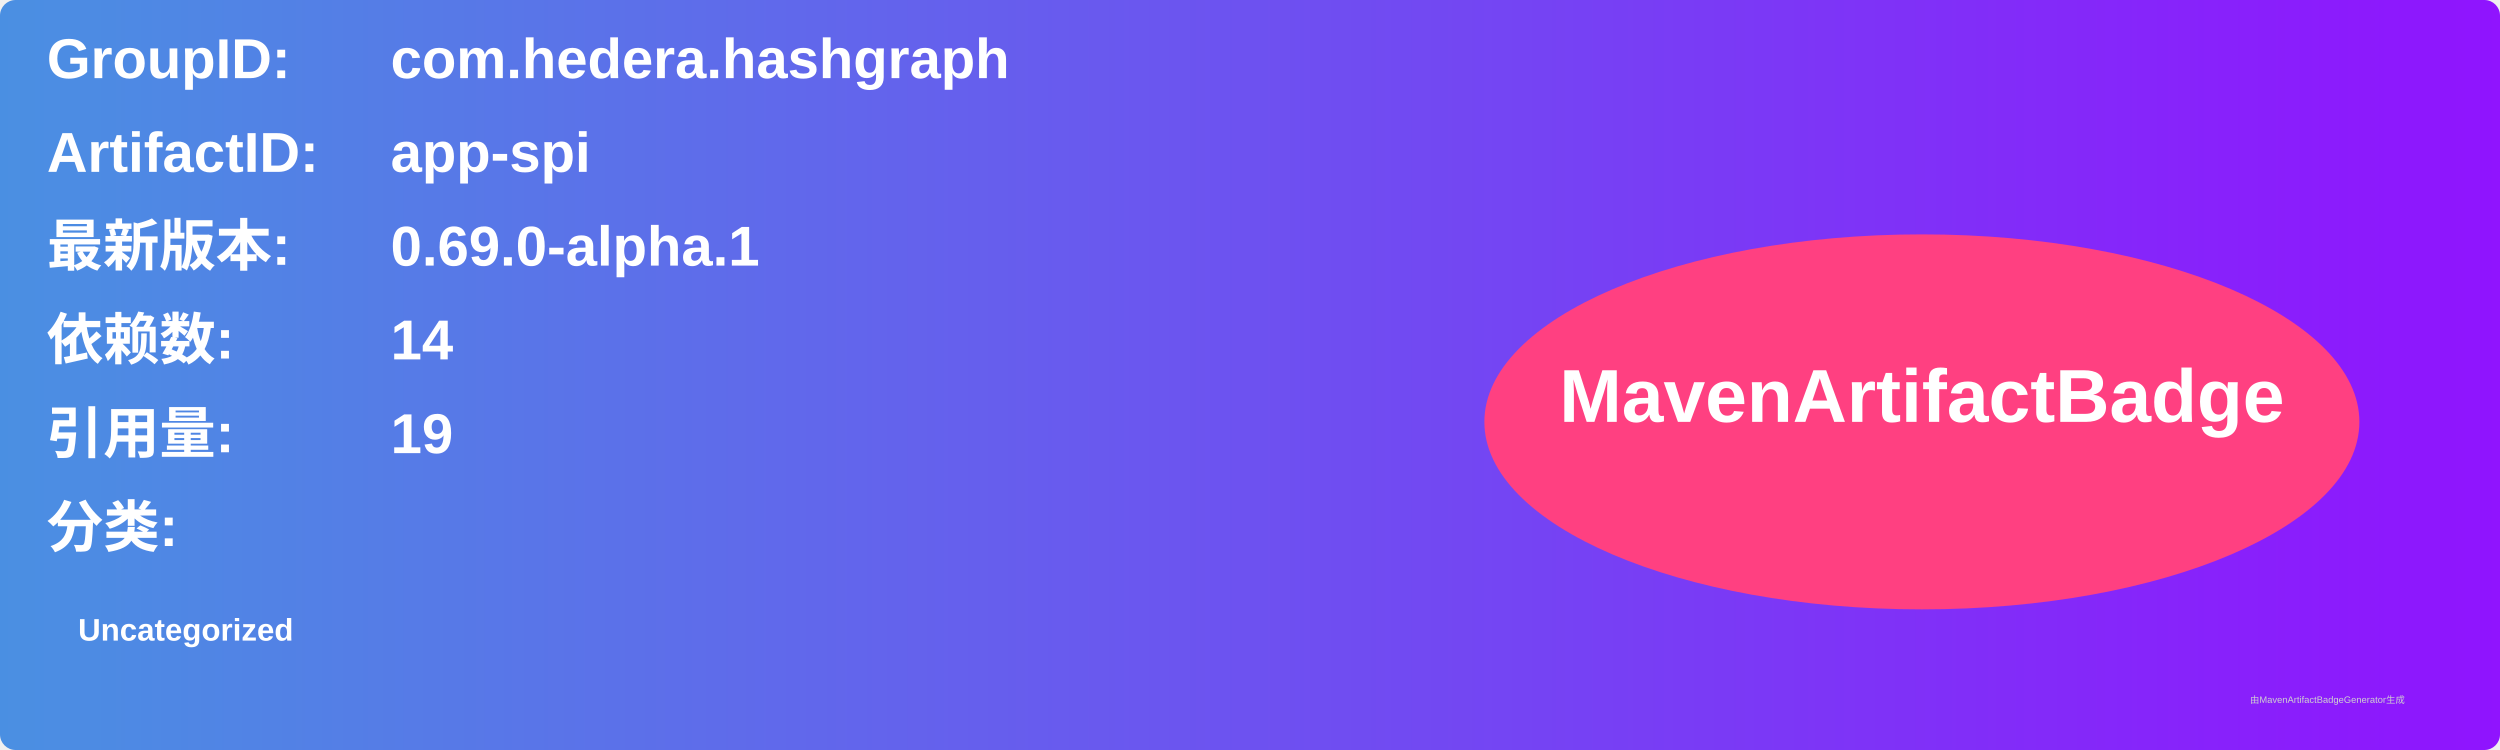
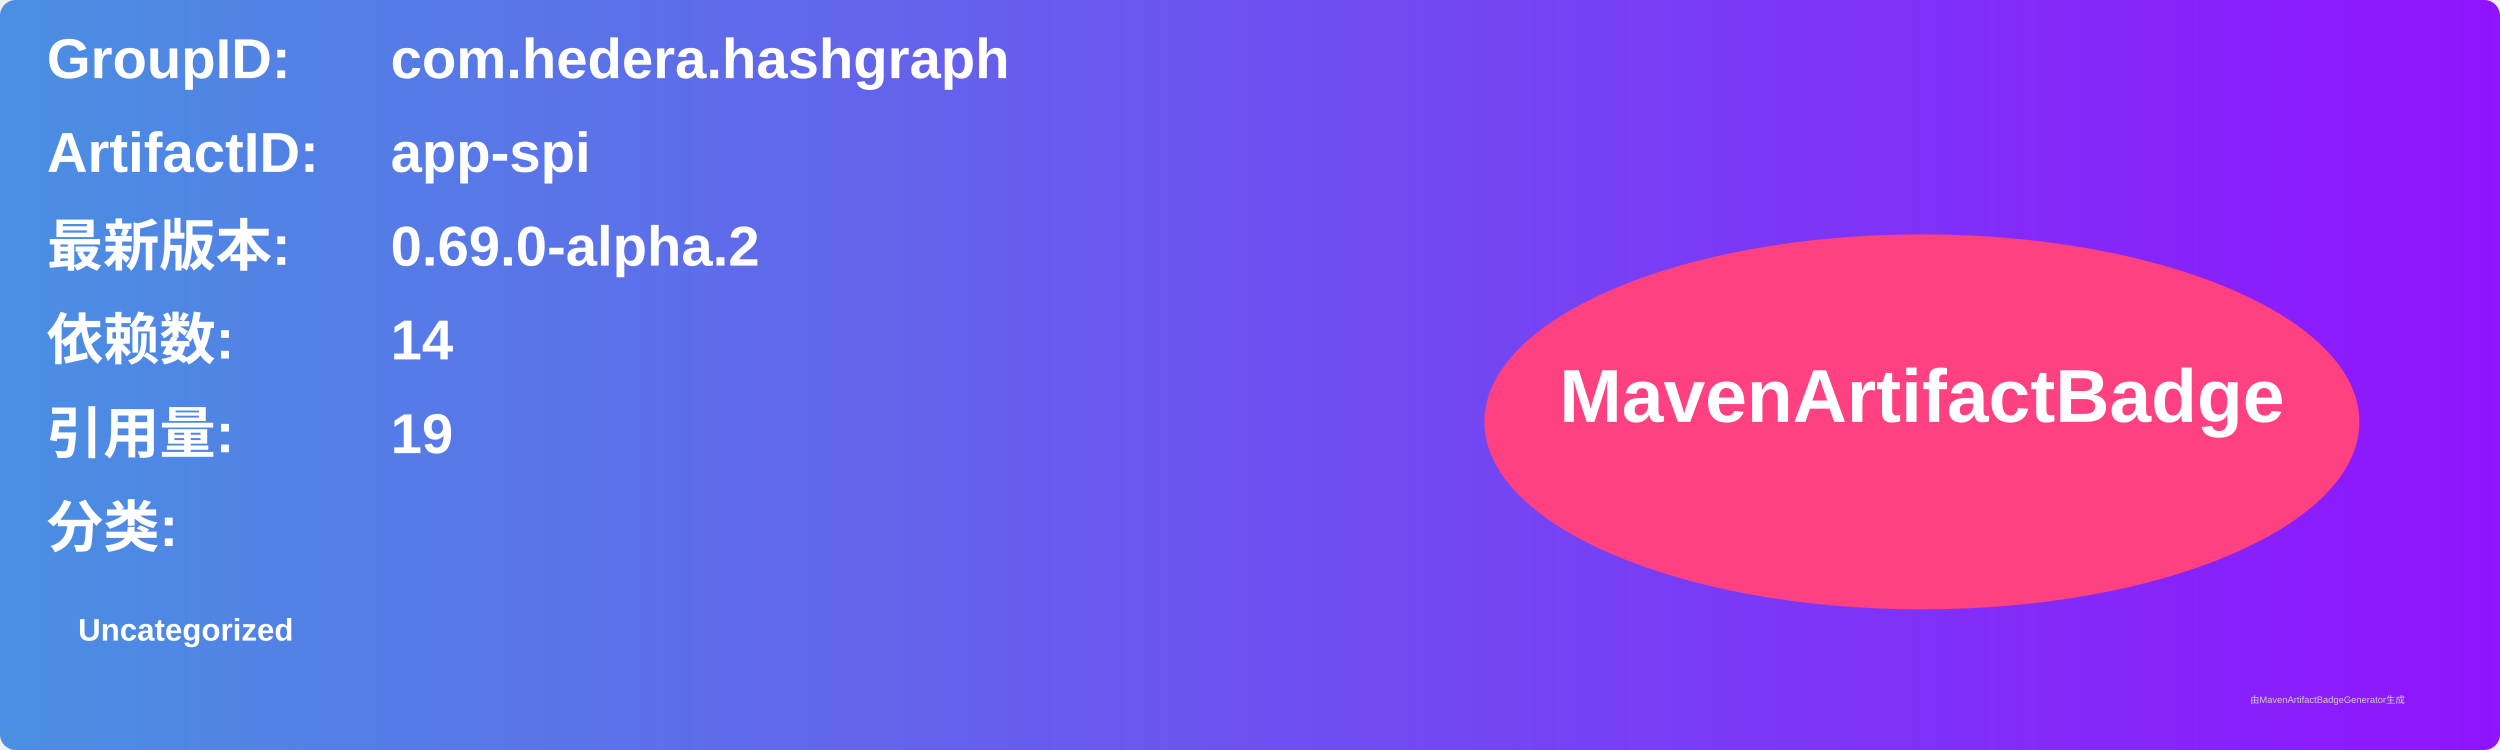
<svg xmlns="http://www.w3.org/2000/svg" width="800" height="240" viewBox="0 0 800 240">
  <linearGradient id="grad" x1="0%" y1="0%" x2="100%" y2="0%">
    <stop offset="0%" stop-color="#4a90e2" />
    <stop offset="100%" stop-color="#9013fe" />
  </linearGradient>
  <rect width="100%" height="100%" rx="5" ry="5" fill="url(#grad)" />
  <g transform="translate(15, 15)">
    <text x="0" y="10" font-family="Arial" font-size="18" fill="white" font-weight="bold" width="260">GroupID:</text>
    <text x="110" y="10" font-family="Arial" font-size="18" fill="white" font-weight="bold" width="460">com.hedera.hashgraph</text>
    <text x="0" y="40" font-family="Arial" font-size="18" fill="white" font-weight="bold" width="260">ArtifactID:</text>
    <text x="110" y="40" font-family="Arial" font-size="18" fill="white" font-weight="bold" width="460">app-spi</text>
    <text x="0" y="70" font-family="Arial" font-size="18" fill="white" font-weight="bold">最新版本:</text>
    <text x="110" y="70" font-family="Arial" font-size="18" fill="white" font-weight="bold">
-       <tspan font-weight="bold">0.69.0-alpha.1</tspan>
+       <tspan font-weight="bold">0.69.0-alpha.2</tspan>
    </text>
    <text x="0" y="100" font-family="Arial" font-size="18" fill="white" font-weight="bold">依赖数: </text>
    <text x="110" y="100" font-family="Arial" font-size="18" fill="white">
      <tspan font-weight="bold">14</tspan>
    </text>
    <text x="0" y="130" font-family="Arial" font-size="18" fill="white" font-weight="bold">引用量: </text>
    <text x="110" y="130" font-family="Arial" font-size="18" fill="white">
      <tspan font-weight="bold">19</tspan>
    </text>
    <text x="0" y="160" font-family="Arial" font-size="18" fill="white" font-weight="bold">分类:</text>
    <text x="10" y="190" font-family="Arial" font-size="10" fill="white">
      <tspan font-weight="bold">Uncategorized</tspan>
    </text>
    <ellipse cx="600" cy="120" rx="140" ry="60" fill="#ff4081" />
    <text x="600" y="120" text-anchor="middle" font-family="Arial" font-size="24" fill="white" font-weight="bold">MavenArtifactBadge</text>
  </g>
  <text x="720" y="225" font-family="Arial" font-size="3" fill="#d0d0d0">由MavenArtifactBadgeGenerator生成</text>
</svg>
